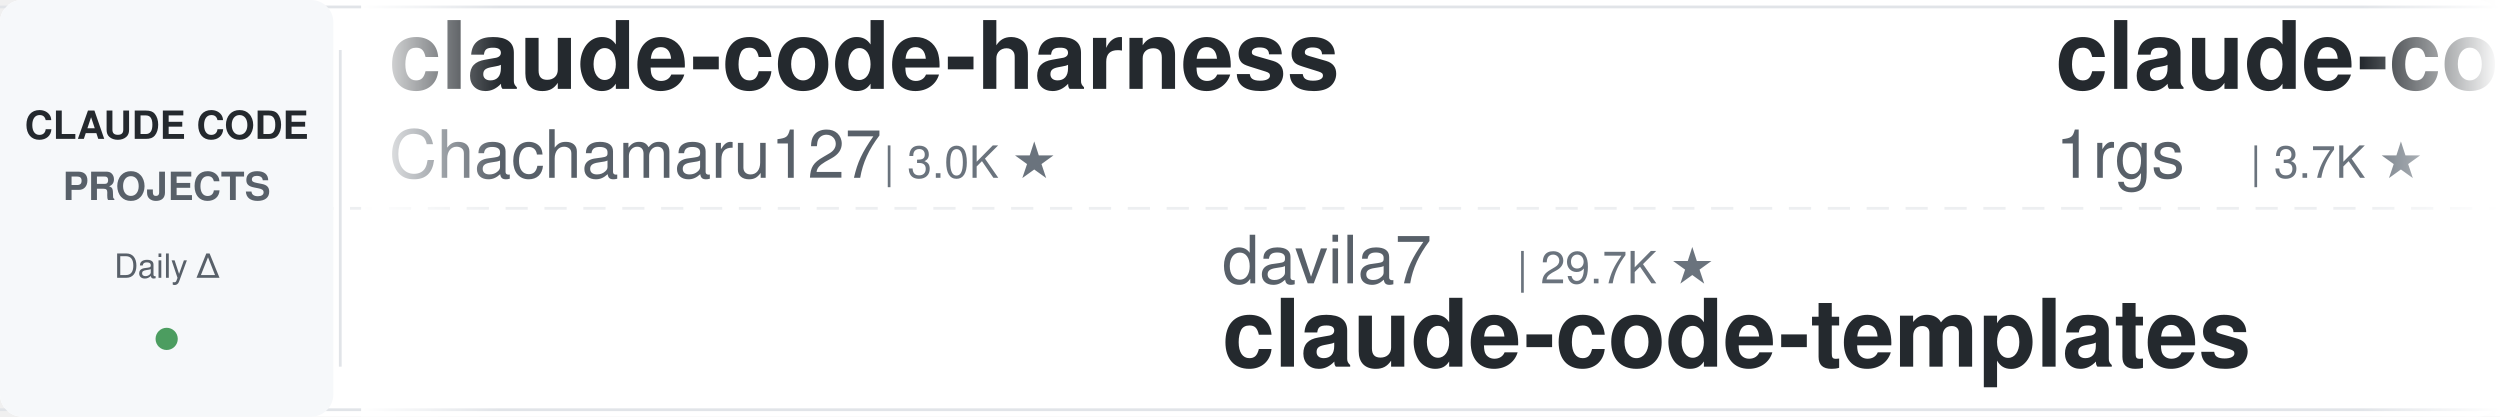
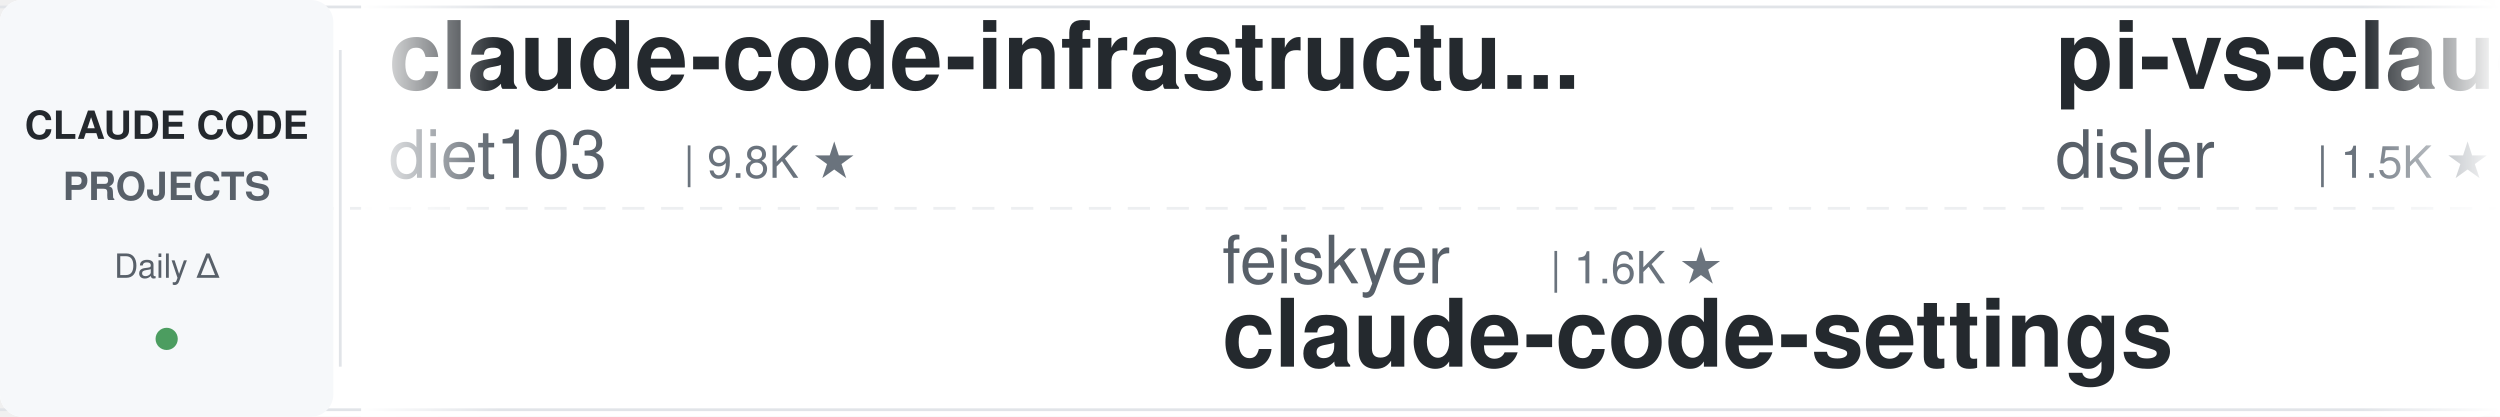
<svg xmlns="http://www.w3.org/2000/svg" width="900" height="150">
  <defs>
    <linearGradient id="leftFade" x1="0%" y1="0%" x2="100%" y2="0%">
      <stop offset="0%" style="stop-color:#ffffff;stop-opacity:1" />
      <stop offset="100%" style="stop-color:#ffffff;stop-opacity:0" />
    </linearGradient>
    <linearGradient id="rightFade" x1="0%" y1="0%" x2="100%" y2="0%">
      <stop offset="0%" style="stop-color:#ffffff;stop-opacity:0" />
      <stop offset="100%" style="stop-color:#ffffff;stop-opacity:1" />
    </linearGradient>
  </defs>
  <rect width="900" height="150" fill="#ffffff" rx="8" />
  <rect x="0" y="2" width="900" height="1" fill="#e1e4e8" />
  <rect x="0" y="147" width="900" height="1" fill="#e1e4e8" />
  <line x1="0" y1="75" x2="900" y2="75" stroke="#e1e4e8" stroke-width="1" stroke-dasharray="8 6" opacity="0.6" />
  <rect x="0" y="0" width="120" height="150" fill="#f6f8fa" rx="8" />
  <text x="60" y="50" font-family="-apple-system, BlinkMacSystemFont, 'Segoe UI', Helvetica, Arial, sans-serif" font-size="14" font-weight="600" fill="#24292e" text-anchor="middle">CLAUDE CODE</text>
  <text x="60" y="72" font-family="-apple-system, BlinkMacSystemFont, 'Segoe UI', Helvetica, Arial, sans-serif" font-size="14" font-weight="600" fill="#586069" text-anchor="middle">PROJECTS</text>
  <text x="60" y="100" font-family="-apple-system, BlinkMacSystemFont, 'Segoe UI', Helvetica, Arial, sans-serif" font-size="12" font-weight="500" fill="#586069" text-anchor="middle">Daily Δ</text>
  <circle cx="60" cy="122" r="4" fill="#22863a" opacity="0.8" />
  <rect x="122" y="18" width="1" height="114" fill="#e1e4e8" />
  <clipPath id="tickerClip">
    <rect x="130" y="0" width="770" height="150" />
  </clipPath>
  <g clip-path="url(#tickerClip)">
    <g id="tickerItems">
      <animateTransform attributeName="transform" attributeType="XML" type="translate" from="0 0" to="-3000 0" dur="54s" repeatCount="indefinite" />
      <g transform="translate(0, 0)">
-         <text x="140" y="32" font-family="-apple-system, BlinkMacSystemFont, 'Segoe UI', Helvetica, Arial, sans-serif" font-size="34" font-weight="600" fill="#24292e">claude-code-harness</text>
-         <text x="140" y="64" font-family="-apple-system, BlinkMacSystemFont, 'Segoe UI', Helvetica, Arial, sans-serif" font-size="24" font-weight="400" fill="#586069">Chachamaru127</text>
-         <text x="318" y="64" font-family="-apple-system, BlinkMacSystemFont, 'Segoe UI', Helvetica, Arial, sans-serif" font-size="16" font-weight="500" fill="#6a737d">| 3.0K ★</text>
+         <text x="140" y="32" font-family="-apple-system, BlinkMacSystemFont, 'Segoe UI', Helvetica, Arial, sans-serif" font-size="34" font-weight="600" fill="#24292e">claude-code-infrastructu...</text>
+         <text x="140" y="64" font-family="-apple-system, BlinkMacSystemFont, 'Segoe UI', Helvetica, Arial, sans-serif" font-size="24" font-weight="400" fill="#586069">diet103</text>
+         <text x="246" y="64" font-family="-apple-system, BlinkMacSystemFont, 'Segoe UI', Helvetica, Arial, sans-serif" font-size="16" font-weight="500" fill="#6a737d">| 9.8K ★</text>
      </g>
      <g transform="translate(300, 0)">
-         <text x="140" y="102" font-family="-apple-system, BlinkMacSystemFont, 'Segoe UI', Helvetica, Arial, sans-serif" font-size="24" font-weight="400" fill="#586069">davila7</text>
-         <text x="246" y="102" font-family="-apple-system, BlinkMacSystemFont, 'Segoe UI', Helvetica, Arial, sans-serif" font-size="16" font-weight="500" fill="#6a737d">| 29.7K ★</text>
-         <text x="140" y="132" font-family="-apple-system, BlinkMacSystemFont, 'Segoe UI', Helvetica, Arial, sans-serif" font-size="34" font-weight="600" fill="#24292e">claude-code-templates</text>
+         <text x="140" y="102" font-family="-apple-system, BlinkMacSystemFont, 'Segoe UI', Helvetica, Arial, sans-serif" font-size="24" font-weight="400" fill="#586069">feiskyer</text>
+         <text x="258" y="102" font-family="-apple-system, BlinkMacSystemFont, 'Segoe UI', Helvetica, Arial, sans-serif" font-size="16" font-weight="500" fill="#6a737d">| 1.6K ★</text>
+         <text x="140" y="132" font-family="-apple-system, BlinkMacSystemFont, 'Segoe UI', Helvetica, Arial, sans-serif" font-size="34" font-weight="600" fill="#24292e">claude-code-settings</text>
      </g>
      <g transform="translate(600, 0)">
-         <text x="140" y="32" font-family="-apple-system, BlinkMacSystemFont, 'Segoe UI', Helvetica, Arial, sans-serif" font-size="34" font-weight="600" fill="#24292e">claude-code-proxy</text>
-         <text x="140" y="64" font-family="-apple-system, BlinkMacSystemFont, 'Segoe UI', Helvetica, Arial, sans-serif" font-size="24" font-weight="400" fill="#586069">1rgs</text>
-         <text x="210" y="64" font-family="-apple-system, BlinkMacSystemFont, 'Segoe UI', Helvetica, Arial, sans-serif" font-size="16" font-weight="500" fill="#6a737d">| 3.7K ★</text>
+         <text x="140" y="32" font-family="-apple-system, BlinkMacSystemFont, 'Segoe UI', Helvetica, Arial, sans-serif" font-size="34" font-weight="600" fill="#24292e">pi-vs-claude-code</text>
+         <text x="140" y="64" font-family="-apple-system, BlinkMacSystemFont, 'Segoe UI', Helvetica, Arial, sans-serif" font-size="24" font-weight="400" fill="#586069">disler</text>
+         <text x="234" y="64" font-family="-apple-system, BlinkMacSystemFont, 'Segoe UI', Helvetica, Arial, sans-serif" font-size="16" font-weight="500" fill="#6a737d">| 1.5K ★</text>
      </g>
      <g transform="translate(900, 0)">
-         <text x="140" y="102" font-family="-apple-system, BlinkMacSystemFont, 'Segoe UI', Helvetica, Arial, sans-serif" font-size="24" font-weight="400" fill="#586069">shareAI-lab</text>
-         <text x="294" y="102" font-family="-apple-system, BlinkMacSystemFont, 'Segoe UI', Helvetica, Arial, sans-serif" font-size="16" font-weight="500" fill="#6a737d">| 71.4K ★</text>
-         <text x="140" y="132" font-family="-apple-system, BlinkMacSystemFont, 'Segoe UI', Helvetica, Arial, sans-serif" font-size="34" font-weight="600" fill="#24292e">learn-claude-code</text>
+         <text x="140" y="102" font-family="-apple-system, BlinkMacSystemFont, 'Segoe UI', Helvetica, Arial, sans-serif" font-size="24" font-weight="400" fill="#586069">huangserva</text>
+         <text x="282" y="102" font-family="-apple-system, BlinkMacSystemFont, 'Segoe UI', Helvetica, Arial, sans-serif" font-size="16" font-weight="500" fill="#6a737d">| 621 ★</text>
+         <text x="140" y="132" font-family="-apple-system, BlinkMacSystemFont, 'Segoe UI', Helvetica, Arial, sans-serif" font-size="34" font-weight="600" fill="#24292e">claude-code-cli</text>
      </g>
      <g transform="translate(1200, 0)">
-         <text x="140" y="32" font-family="-apple-system, BlinkMacSystemFont, 'Segoe UI', Helvetica, Arial, sans-serif" font-size="34" font-weight="600" fill="#24292e">system_prompts_leaks</text>
-         <text x="140" y="64" font-family="-apple-system, BlinkMacSystemFont, 'Segoe UI', Helvetica, Arial, sans-serif" font-size="24" font-weight="400" fill="#586069">asgeirtj</text>
-         <text x="258" y="64" font-family="-apple-system, BlinkMacSystemFont, 'Segoe UI', Helvetica, Arial, sans-serif" font-size="16" font-weight="500" fill="#6a737d">| 58.8K ★</text>
+         <text x="140" y="32" font-family="-apple-system, BlinkMacSystemFont, 'Segoe UI', Helvetica, Arial, sans-serif" font-size="34" font-weight="600" fill="#24292e">claude-code-source</text>
+         <text x="140" y="64" font-family="-apple-system, BlinkMacSystemFont, 'Segoe UI', Helvetica, Arial, sans-serif" font-size="24" font-weight="400" fill="#586069">hangsman</text>
+         <text x="258" y="64" font-family="-apple-system, BlinkMacSystemFont, 'Segoe UI', Helvetica, Arial, sans-serif" font-size="16" font-weight="500" fill="#6a737d">| 788 ★</text>
      </g>
      <g transform="translate(1500, 0)">
-         <text x="140" y="102" font-family="-apple-system, BlinkMacSystemFont, 'Segoe UI', Helvetica, Arial, sans-serif" font-size="24" font-weight="400" fill="#586069">fuergaosi233</text>
-         <text x="306" y="102" font-family="-apple-system, BlinkMacSystemFont, 'Segoe UI', Helvetica, Arial, sans-serif" font-size="16" font-weight="500" fill="#6a737d">| 2.7K ★</text>
-         <text x="140" y="132" font-family="-apple-system, BlinkMacSystemFont, 'Segoe UI', Helvetica, Arial, sans-serif" font-size="34" font-weight="600" fill="#24292e">claude-code-proxy</text>
+         <text x="140" y="102" font-family="-apple-system, BlinkMacSystemFont, 'Segoe UI', Helvetica, Arial, sans-serif" font-size="24" font-weight="400" fill="#586069">Pimzino</text>
+         <text x="246" y="102" font-family="-apple-system, BlinkMacSystemFont, 'Segoe UI', Helvetica, Arial, sans-serif" font-size="16" font-weight="500" fill="#6a737d">| 3.8K ★</text>
+         <text x="140" y="132" font-family="-apple-system, BlinkMacSystemFont, 'Segoe UI', Helvetica, Arial, sans-serif" font-size="34" font-weight="600" fill="#24292e">claude-code-spec-workflo...</text>
      </g>
      <g transform="translate(1800, 0)">
-         <text x="140" y="32" font-family="-apple-system, BlinkMacSystemFont, 'Segoe UI', Helvetica, Arial, sans-serif" font-size="34" font-weight="600" fill="#24292e">claude-code-analysis</text>
-         <text x="140" y="64" font-family="-apple-system, BlinkMacSystemFont, 'Segoe UI', Helvetica, Arial, sans-serif" font-size="24" font-weight="400" fill="#586069">liuup</text>
-         <text x="222" y="64" font-family="-apple-system, BlinkMacSystemFont, 'Segoe UI', Helvetica, Arial, sans-serif" font-size="16" font-weight="500" fill="#6a737d">| 3.6K ★</text>
+         <text x="140" y="32" font-family="-apple-system, BlinkMacSystemFont, 'Segoe UI', Helvetica, Arial, sans-serif" font-size="34" font-weight="600" fill="#24292e">sc-claude-code-files</text>
+         <text x="140" y="64" font-family="-apple-system, BlinkMacSystemFont, 'Segoe UI', Helvetica, Arial, sans-serif" font-size="24" font-weight="400" fill="#586069">https-deeplearning-ai</text>
+         <text x="414" y="64" font-family="-apple-system, BlinkMacSystemFont, 'Segoe UI', Helvetica, Arial, sans-serif" font-size="16" font-weight="500" fill="#6a737d">| 534 ★</text>
      </g>
      <g transform="translate(2100, 0)">
-         <text x="140" y="102" font-family="-apple-system, BlinkMacSystemFont, 'Segoe UI', Helvetica, Arial, sans-serif" font-size="24" font-weight="400" fill="#586069">anthropics</text>
-         <text x="282" y="102" font-family="-apple-system, BlinkMacSystemFont, 'Segoe UI', Helvetica, Arial, sans-serif" font-size="16" font-weight="500" fill="#6a737d">| 162.3K ★</text>
-         <text x="140" y="132" font-family="-apple-system, BlinkMacSystemFont, 'Segoe UI', Helvetica, Arial, sans-serif" font-size="34" font-weight="600" fill="#24292e">skills</text>
+         <text x="140" y="102" font-family="-apple-system, BlinkMacSystemFont, 'Segoe UI', Helvetica, Arial, sans-serif" font-size="24" font-weight="400" fill="#586069">Chachamaru127</text>
+         <text x="318" y="102" font-family="-apple-system, BlinkMacSystemFont, 'Segoe UI', Helvetica, Arial, sans-serif" font-size="16" font-weight="500" fill="#6a737d">| 3.0K ★</text>
+         <text x="140" y="132" font-family="-apple-system, BlinkMacSystemFont, 'Segoe UI', Helvetica, Arial, sans-serif" font-size="34" font-weight="600" fill="#24292e">claude-code-harness</text>
      </g>
      <g transform="translate(2400, 0)">
-         <text x="140" y="32" font-family="-apple-system, BlinkMacSystemFont, 'Segoe UI', Helvetica, Arial, sans-serif" font-size="34" font-weight="600" fill="#24292e">claude_codex_bridge</text>
-         <text x="140" y="64" font-family="-apple-system, BlinkMacSystemFont, 'Segoe UI', Helvetica, Arial, sans-serif" font-size="24" font-weight="400" fill="#586069">SeemSeam</text>
-         <text x="258" y="64" font-family="-apple-system, BlinkMacSystemFont, 'Segoe UI', Helvetica, Arial, sans-serif" font-size="16" font-weight="500" fill="#6a737d">| 3.3K ★</text>
+         <text x="140" y="32" font-family="-apple-system, BlinkMacSystemFont, 'Segoe UI', Helvetica, Arial, sans-serif" font-size="34" font-weight="600" fill="#24292e">claude-code-router</text>
+         <text x="140" y="64" font-family="-apple-system, BlinkMacSystemFont, 'Segoe UI', Helvetica, Arial, sans-serif" font-size="24" font-weight="400" fill="#586069">musistudio</text>
+         <text x="282" y="64" font-family="-apple-system, BlinkMacSystemFont, 'Segoe UI', Helvetica, Arial, sans-serif" font-size="16" font-weight="500" fill="#6a737d">| 35.9K ★</text>
      </g>
      <g transform="translate(2700, 0)">
-         <text x="140" y="102" font-family="-apple-system, BlinkMacSystemFont, 'Segoe UI', Helvetica, Arial, sans-serif" font-size="24" font-weight="400" fill="#586069">lorryjovens-hub</text>
-         <text x="342" y="102" font-family="-apple-system, BlinkMacSystemFont, 'Segoe UI', Helvetica, Arial, sans-serif" font-size="16" font-weight="500" fill="#6a737d">| 1.7K ★</text>
-         <text x="140" y="132" font-family="-apple-system, BlinkMacSystemFont, 'Segoe UI', Helvetica, Arial, sans-serif" font-size="34" font-weight="600" fill="#24292e">claude-code-rust</text>
+         <text x="140" y="102" font-family="-apple-system, BlinkMacSystemFont, 'Segoe UI', Helvetica, Arial, sans-serif" font-size="24" font-weight="400" fill="#586069">andrew-kramer-inno</text>
+         <text x="378" y="102" font-family="-apple-system, BlinkMacSystemFont, 'Segoe UI', Helvetica, Arial, sans-serif" font-size="16" font-weight="500" fill="#6a737d">| 595 ★</text>
+         <text x="140" y="132" font-family="-apple-system, BlinkMacSystemFont, 'Segoe UI', Helvetica, Arial, sans-serif" font-size="34" font-weight="600" fill="#24292e">claude-code-source-build</text>
      </g>
      <g transform="translate(3000, 0)">
-         <text x="140" y="32" font-family="-apple-system, BlinkMacSystemFont, 'Segoe UI', Helvetica, Arial, sans-serif" font-size="34" font-weight="600" fill="#24292e">claude-code-harness</text>
-         <text x="140" y="64" font-family="-apple-system, BlinkMacSystemFont, 'Segoe UI', Helvetica, Arial, sans-serif" font-size="24" font-weight="400" fill="#586069">Chachamaru127</text>
-         <text x="318" y="64" font-family="-apple-system, BlinkMacSystemFont, 'Segoe UI', Helvetica, Arial, sans-serif" font-size="16" font-weight="500" fill="#6a737d">| 3.0K ★</text>
+         <text x="140" y="32" font-family="-apple-system, BlinkMacSystemFont, 'Segoe UI', Helvetica, Arial, sans-serif" font-size="34" font-weight="600" fill="#24292e">claude-code-infrastructu...</text>
+         <text x="140" y="64" font-family="-apple-system, BlinkMacSystemFont, 'Segoe UI', Helvetica, Arial, sans-serif" font-size="24" font-weight="400" fill="#586069">diet103</text>
+         <text x="246" y="64" font-family="-apple-system, BlinkMacSystemFont, 'Segoe UI', Helvetica, Arial, sans-serif" font-size="16" font-weight="500" fill="#6a737d">| 9.8K ★</text>
      </g>
      <g transform="translate(3300, 0)">
-         <text x="140" y="102" font-family="-apple-system, BlinkMacSystemFont, 'Segoe UI', Helvetica, Arial, sans-serif" font-size="24" font-weight="400" fill="#586069">davila7</text>
-         <text x="246" y="102" font-family="-apple-system, BlinkMacSystemFont, 'Segoe UI', Helvetica, Arial, sans-serif" font-size="16" font-weight="500" fill="#6a737d">| 29.7K ★</text>
-         <text x="140" y="132" font-family="-apple-system, BlinkMacSystemFont, 'Segoe UI', Helvetica, Arial, sans-serif" font-size="34" font-weight="600" fill="#24292e">claude-code-templates</text>
+         <text x="140" y="102" font-family="-apple-system, BlinkMacSystemFont, 'Segoe UI', Helvetica, Arial, sans-serif" font-size="24" font-weight="400" fill="#586069">feiskyer</text>
+         <text x="258" y="102" font-family="-apple-system, BlinkMacSystemFont, 'Segoe UI', Helvetica, Arial, sans-serif" font-size="16" font-weight="500" fill="#6a737d">| 1.6K ★</text>
+         <text x="140" y="132" font-family="-apple-system, BlinkMacSystemFont, 'Segoe UI', Helvetica, Arial, sans-serif" font-size="34" font-weight="600" fill="#24292e">claude-code-settings</text>
      </g>
      <g transform="translate(3600, 0)">
-         <text x="140" y="32" font-family="-apple-system, BlinkMacSystemFont, 'Segoe UI', Helvetica, Arial, sans-serif" font-size="34" font-weight="600" fill="#24292e">claude-code-proxy</text>
-         <text x="140" y="64" font-family="-apple-system, BlinkMacSystemFont, 'Segoe UI', Helvetica, Arial, sans-serif" font-size="24" font-weight="400" fill="#586069">1rgs</text>
-         <text x="210" y="64" font-family="-apple-system, BlinkMacSystemFont, 'Segoe UI', Helvetica, Arial, sans-serif" font-size="16" font-weight="500" fill="#6a737d">| 3.7K ★</text>
+         <text x="140" y="32" font-family="-apple-system, BlinkMacSystemFont, 'Segoe UI', Helvetica, Arial, sans-serif" font-size="34" font-weight="600" fill="#24292e">pi-vs-claude-code</text>
+         <text x="140" y="64" font-family="-apple-system, BlinkMacSystemFont, 'Segoe UI', Helvetica, Arial, sans-serif" font-size="24" font-weight="400" fill="#586069">disler</text>
+         <text x="234" y="64" font-family="-apple-system, BlinkMacSystemFont, 'Segoe UI', Helvetica, Arial, sans-serif" font-size="16" font-weight="500" fill="#6a737d">| 1.5K ★</text>
      </g>
      <g transform="translate(3900, 0)">
-         <text x="140" y="102" font-family="-apple-system, BlinkMacSystemFont, 'Segoe UI', Helvetica, Arial, sans-serif" font-size="24" font-weight="400" fill="#586069">shareAI-lab</text>
-         <text x="294" y="102" font-family="-apple-system, BlinkMacSystemFont, 'Segoe UI', Helvetica, Arial, sans-serif" font-size="16" font-weight="500" fill="#6a737d">| 71.4K ★</text>
-         <text x="140" y="132" font-family="-apple-system, BlinkMacSystemFont, 'Segoe UI', Helvetica, Arial, sans-serif" font-size="34" font-weight="600" fill="#24292e">learn-claude-code</text>
+         <text x="140" y="102" font-family="-apple-system, BlinkMacSystemFont, 'Segoe UI', Helvetica, Arial, sans-serif" font-size="24" font-weight="400" fill="#586069">huangserva</text>
+         <text x="282" y="102" font-family="-apple-system, BlinkMacSystemFont, 'Segoe UI', Helvetica, Arial, sans-serif" font-size="16" font-weight="500" fill="#6a737d">| 621 ★</text>
+         <text x="140" y="132" font-family="-apple-system, BlinkMacSystemFont, 'Segoe UI', Helvetica, Arial, sans-serif" font-size="34" font-weight="600" fill="#24292e">claude-code-cli</text>
      </g>
    </g>
  </g>
  <rect x="130" y="0" width="50" height="150" fill="url(#leftFade)" />
  <rect x="850" y="0" width="50" height="150" fill="url(#rightFade)" />
</svg>
